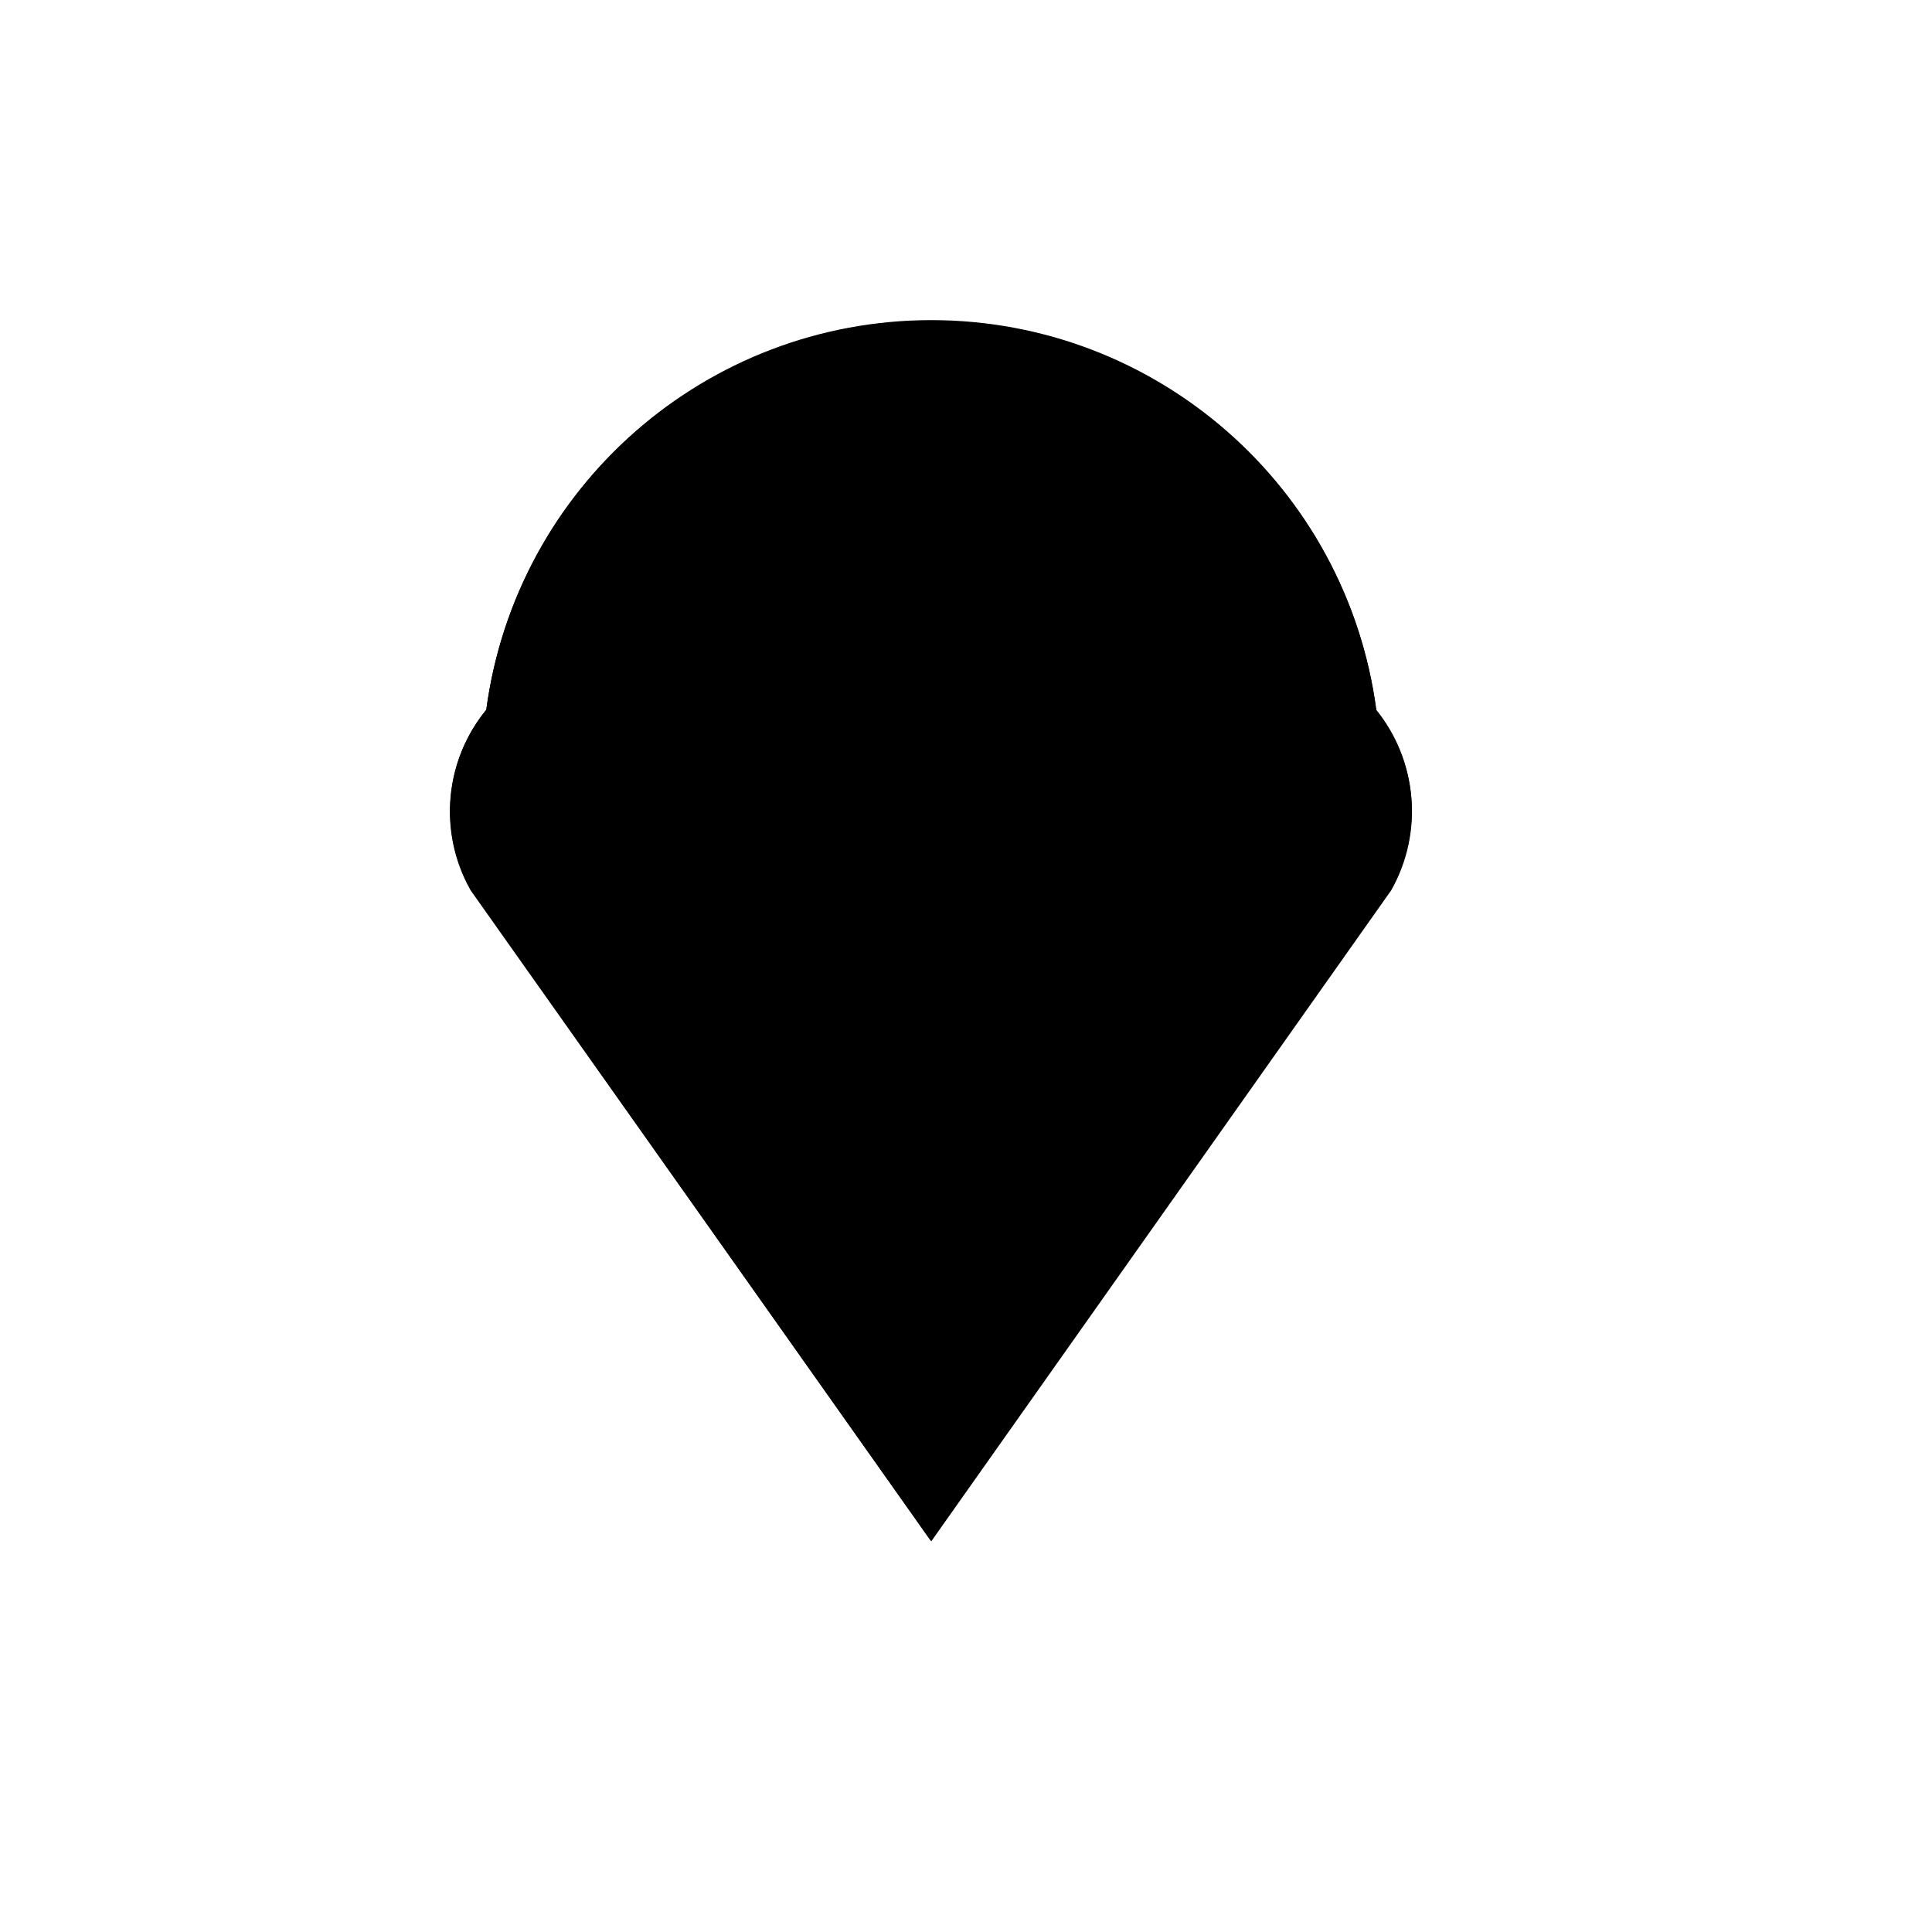
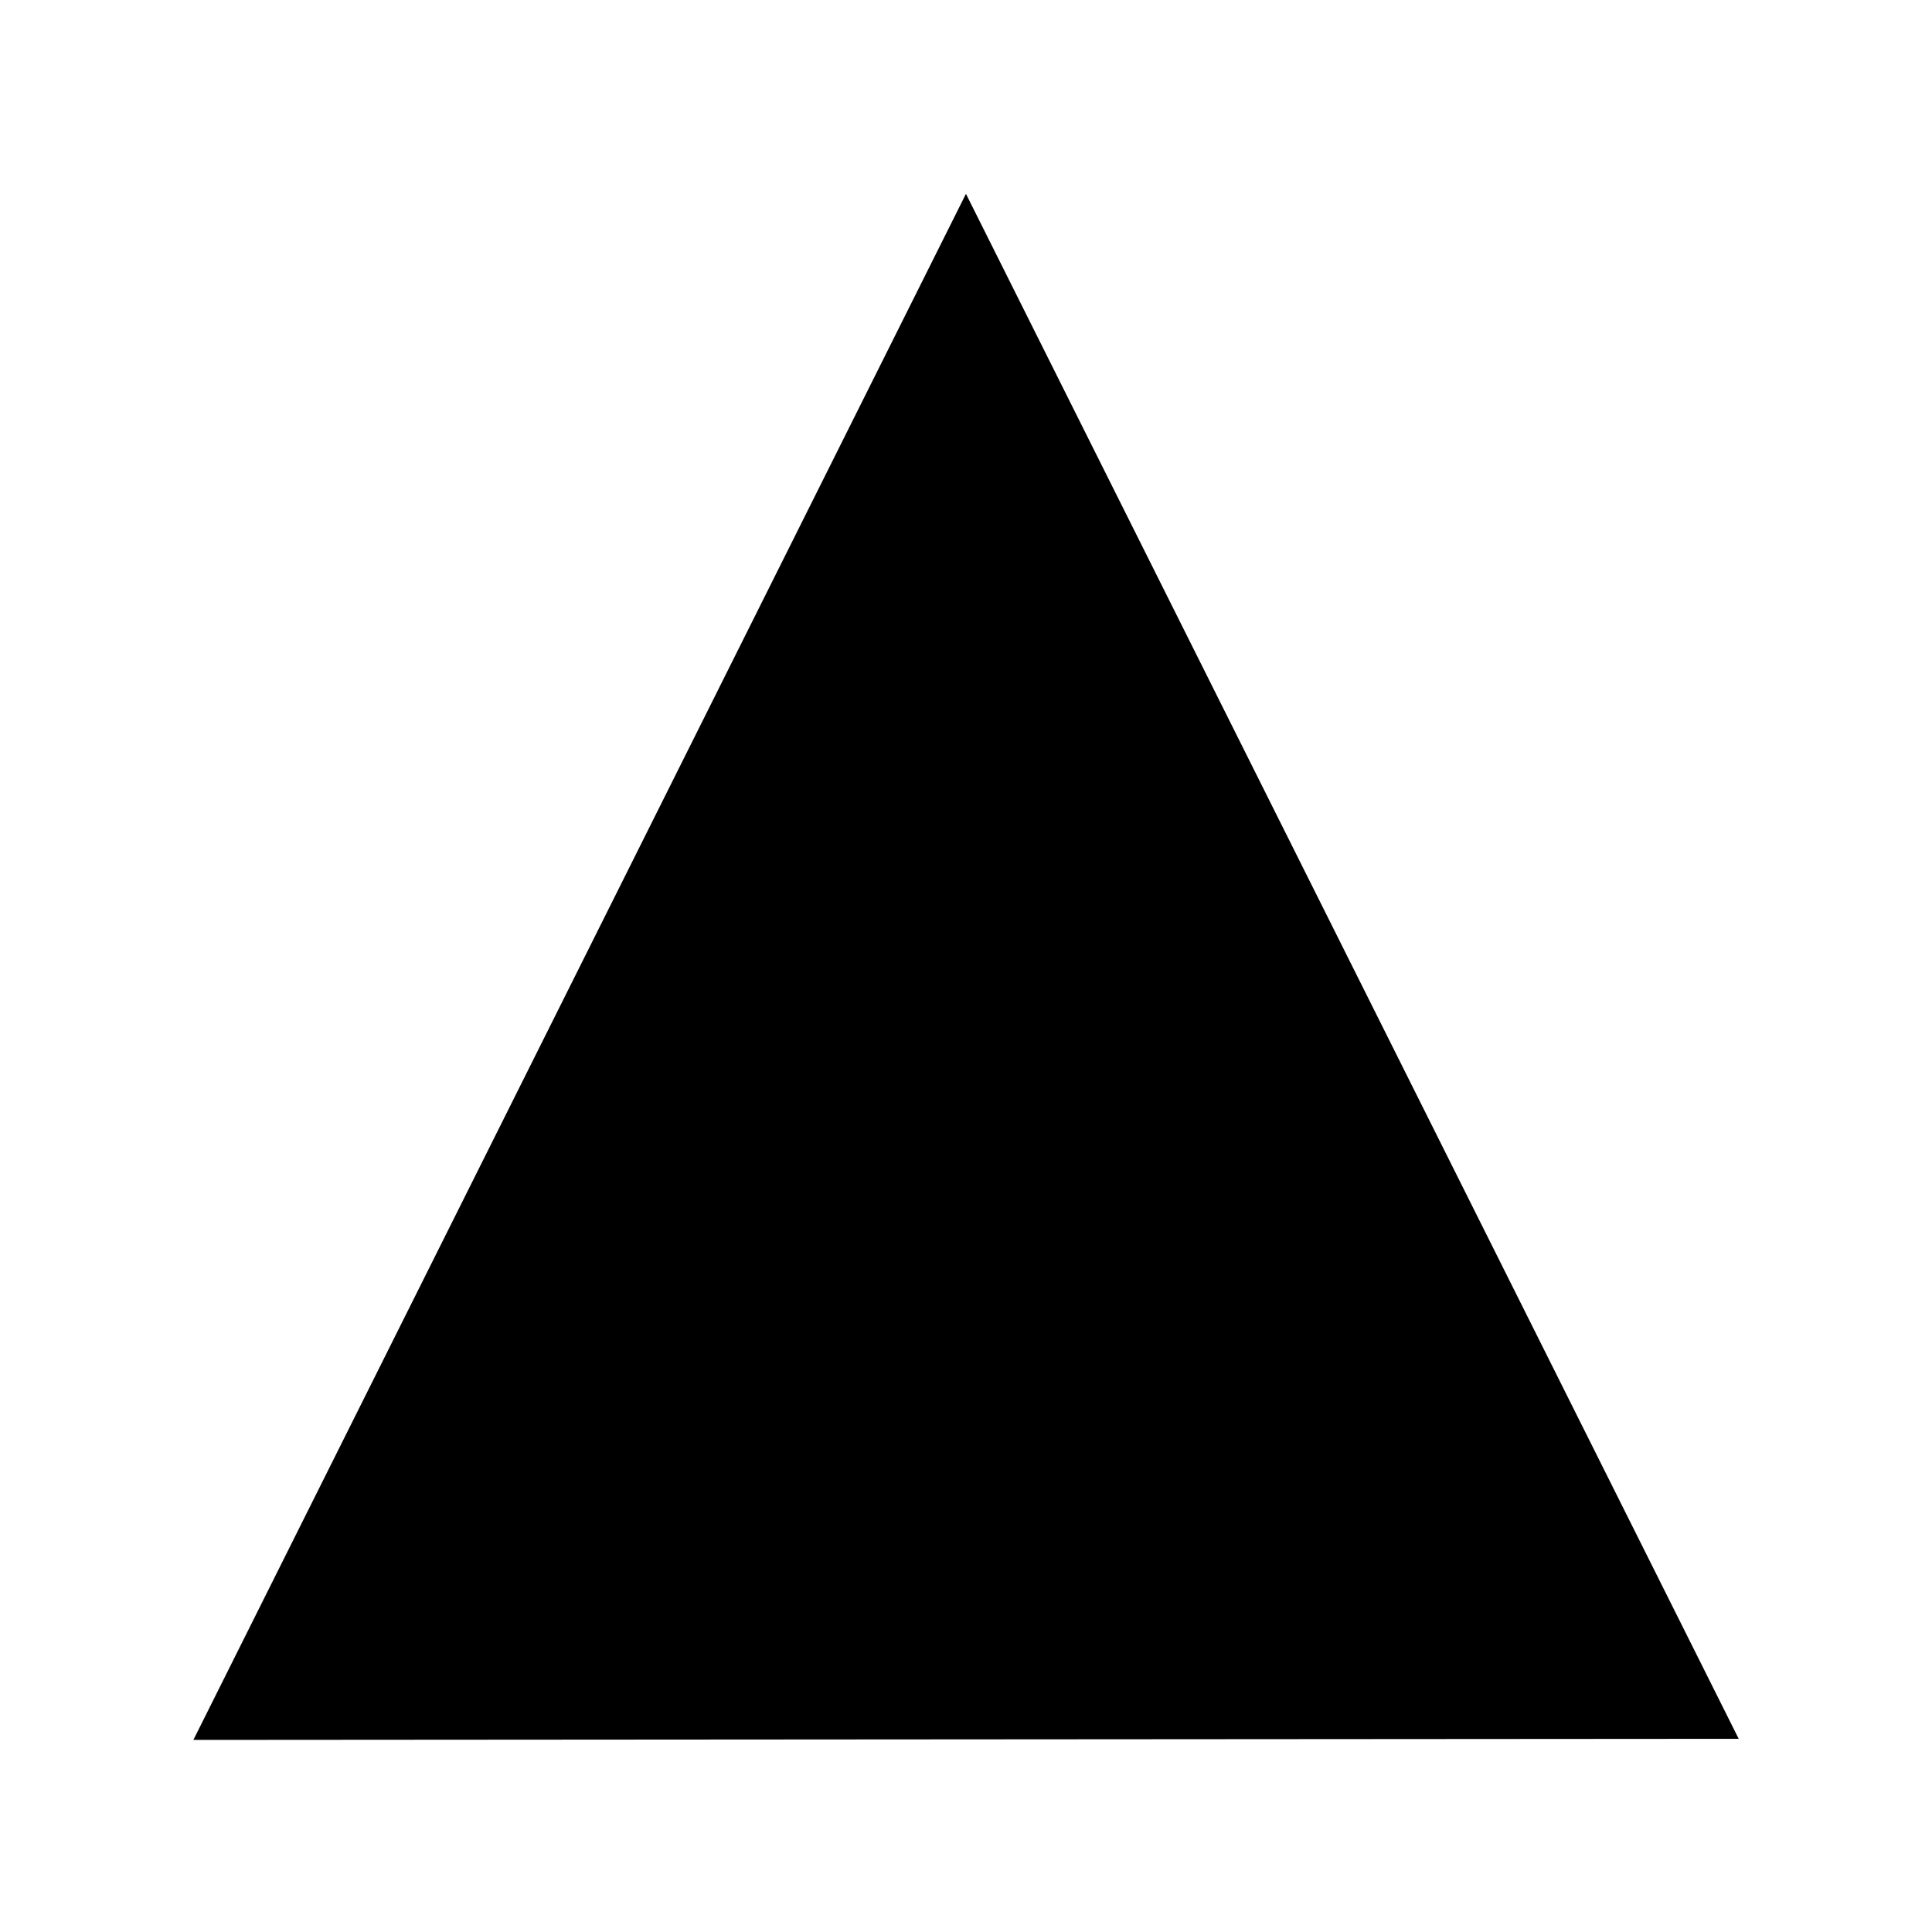
- <svg viewBox="0 0 147 147">
-   <g id="_24_fill" data-name="24 fill">
-     <path class="cls-1" d="M104.71,54h0A34.16,34.16,0,0,0,37,54h0a12.19,12.19,0,0,0-1.18,13.7l35,49.54,35-49.54A12.19,12.19,0,0,0,104.71,54Z" />
-   </g>
-   <g id="_24_stroke" data-name="24 stroke">
-     <path class="cls-2" d="M70.81,69.79a8.08,8.08,0,1,1,0-16.16" />
-     <circle class="cls-2" cx="46.54" cy="61.71" r="8.08" />
-     <path class="cls-2" d="M70.86,117.27l35-49.54a12.19,12.19,0,1,0-22.81-6,12.22,12.22,0,0,0-24.44,0,12.19,12.19,0,1,0-22.81,6Z" />
-     <path class="cls-2" d="M70.86,106.15,86.55,83.79a5.5,5.5,0,1,0-10.29-2.7,5.39,5.39,0,1,0-10.77,0,5.5,5.5,0,1,0-10.29,2.7Z" />
-     <path class="cls-2" d="M70.92,69.79a8.08,8.08,0,1,0,0-16.16" />
-     <circle class="cls-2" cx="95.19" cy="61.71" r="8.08" />
-     <path class="cls-2" d="M104.72,54A34.16,34.16,0,0,0,37,54" />
-     <path class="cls-2" d="M91.85,49.93a22.72,22.72,0,0,0-42,0" />
-   </g>
+ <svg viewBox="0 0 150 150">
+   <path d="M 74.996,15.048 134.993,135.002 15.014,135.086 Z" />
</svg>
